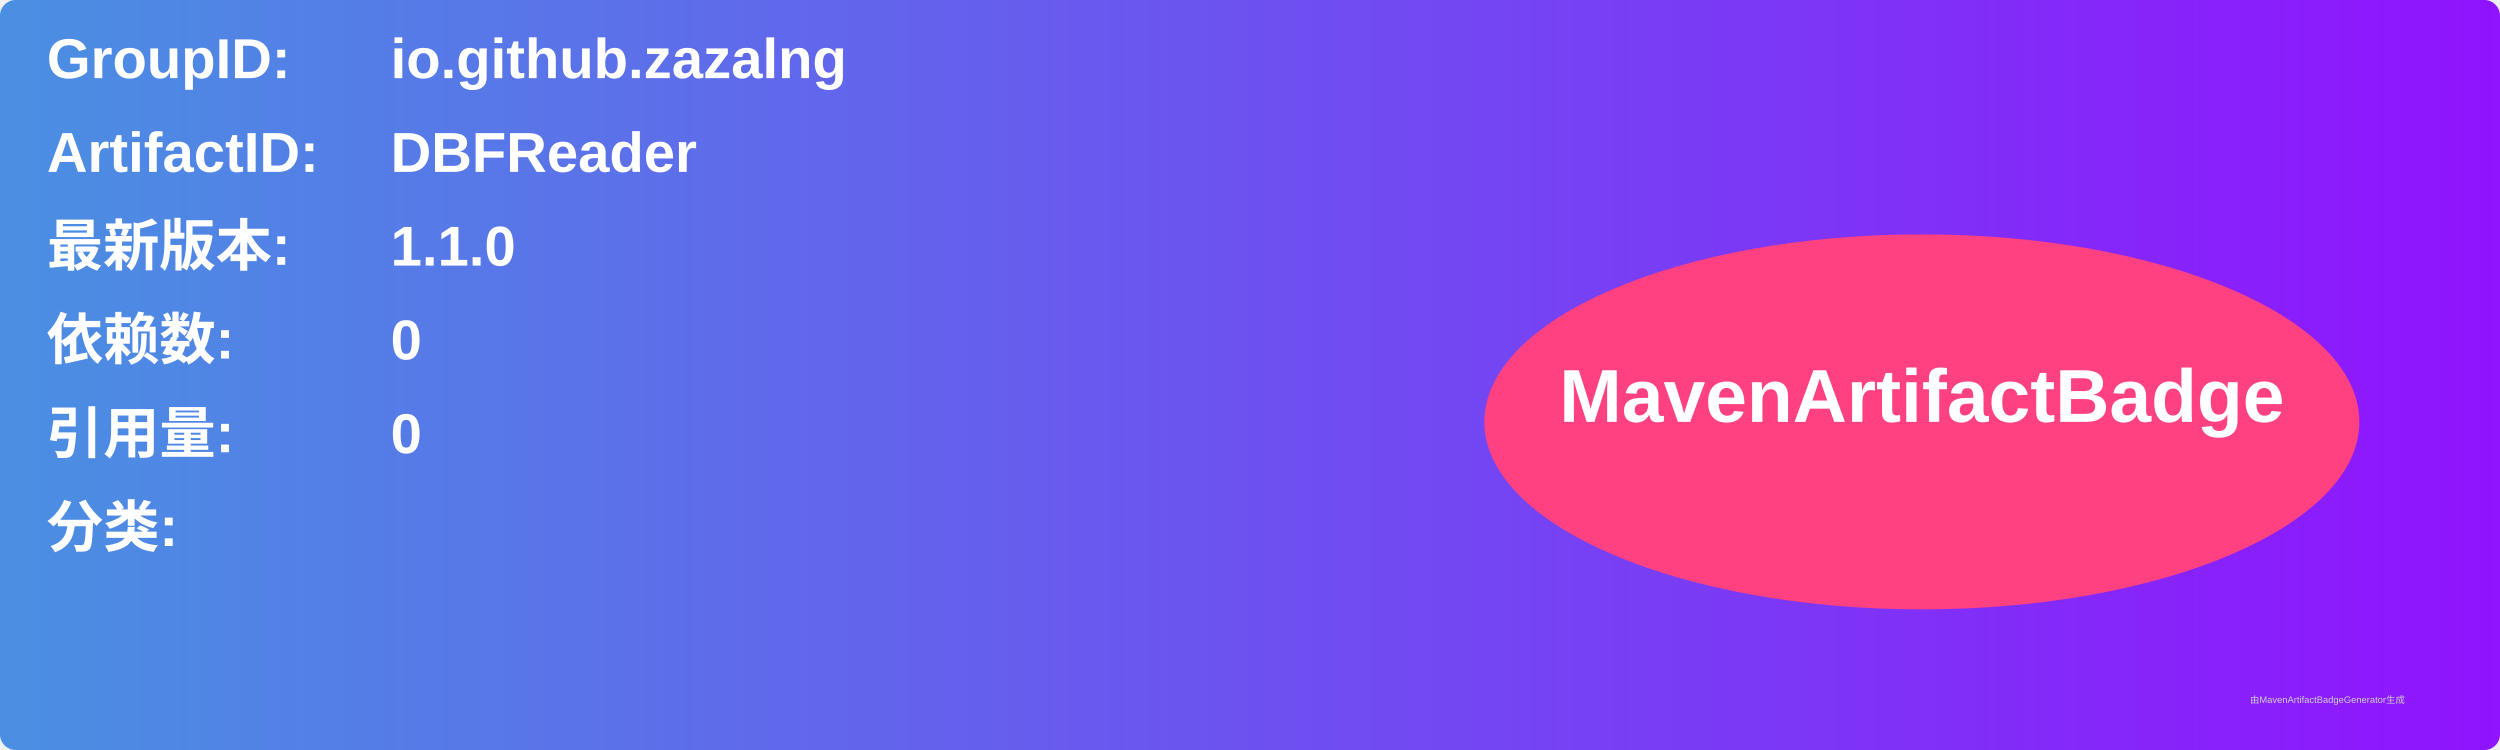
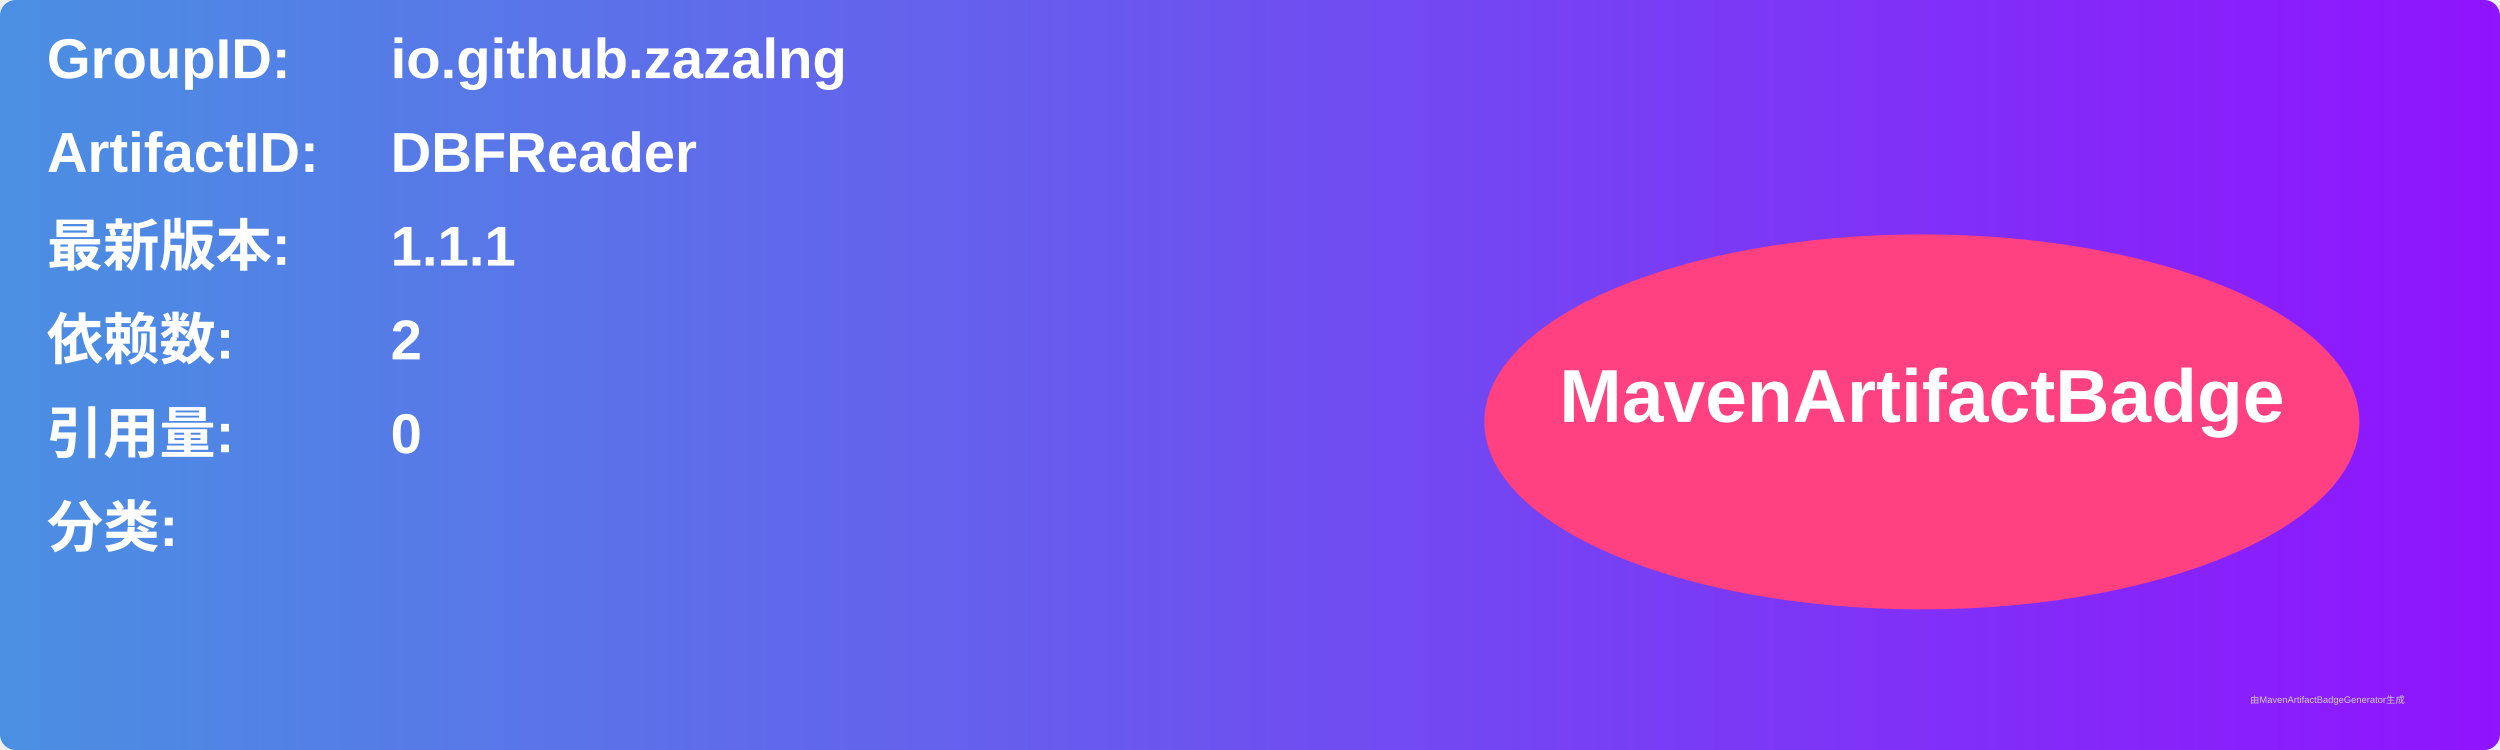
<svg xmlns="http://www.w3.org/2000/svg" width="800" height="240" viewBox="0 0 800 240">
  <linearGradient id="grad" x1="0%" y1="0%" x2="100%" y2="0%">
    <stop offset="0%" stop-color="#4a90e2" />
    <stop offset="100%" stop-color="#9013fe" />
  </linearGradient>
  <rect width="100%" height="100%" rx="5" ry="5" fill="url(#grad)" />
  <g transform="translate(15, 15)">
    <text x="0" y="10" font-family="Arial" font-size="18" fill="white" font-weight="bold" width="260">GroupID:</text>
    <text x="110" y="10" font-family="Arial" font-size="18" fill="white" font-weight="bold" width="460">io.github.zazalng</text>
    <text x="0" y="40" font-family="Arial" font-size="18" fill="white" font-weight="bold" width="260">ArtifactID:</text>
    <text x="110" y="40" font-family="Arial" font-size="18" fill="white" font-weight="bold" width="460">DBFReader</text>
    <text x="0" y="70" font-family="Arial" font-size="18" fill="white" font-weight="bold">最新版本:</text>
    <text x="110" y="70" font-family="Arial" font-size="18" fill="white" font-weight="bold">
-       <tspan font-weight="bold">1.1.0</tspan>
+       <tspan font-weight="bold">1.1.1</tspan>
    </text>
    <text x="0" y="100" font-family="Arial" font-size="18" fill="white" font-weight="bold">依赖数: </text>
    <text x="110" y="100" font-family="Arial" font-size="18" fill="white">
-       <tspan font-weight="bold">0</tspan>
+       <tspan font-weight="bold">2</tspan>
    </text>
    <text x="0" y="130" font-family="Arial" font-size="18" fill="white" font-weight="bold">引用量: </text>
    <text x="110" y="130" font-family="Arial" font-size="18" fill="white">
      <tspan font-weight="bold">0</tspan>
    </text>
    <text x="0" y="160" font-family="Arial" font-size="18" fill="white" font-weight="bold">分类:</text>
    <text x="10" y="190" font-family="Arial" font-size="10" fill="white">
      <tspan font-weight="bold" />
    </text>
    <ellipse cx="600" cy="120" rx="140" ry="60" fill="#ff4081" />
    <text x="600" y="120" text-anchor="middle" font-family="Arial" font-size="24" fill="white" font-weight="bold">MavenArtifactBadge</text>
  </g>
  <text x="720" y="225" font-family="Arial" font-size="3" fill="#d0d0d0">由MavenArtifactBadgeGenerator生成</text>
</svg>
